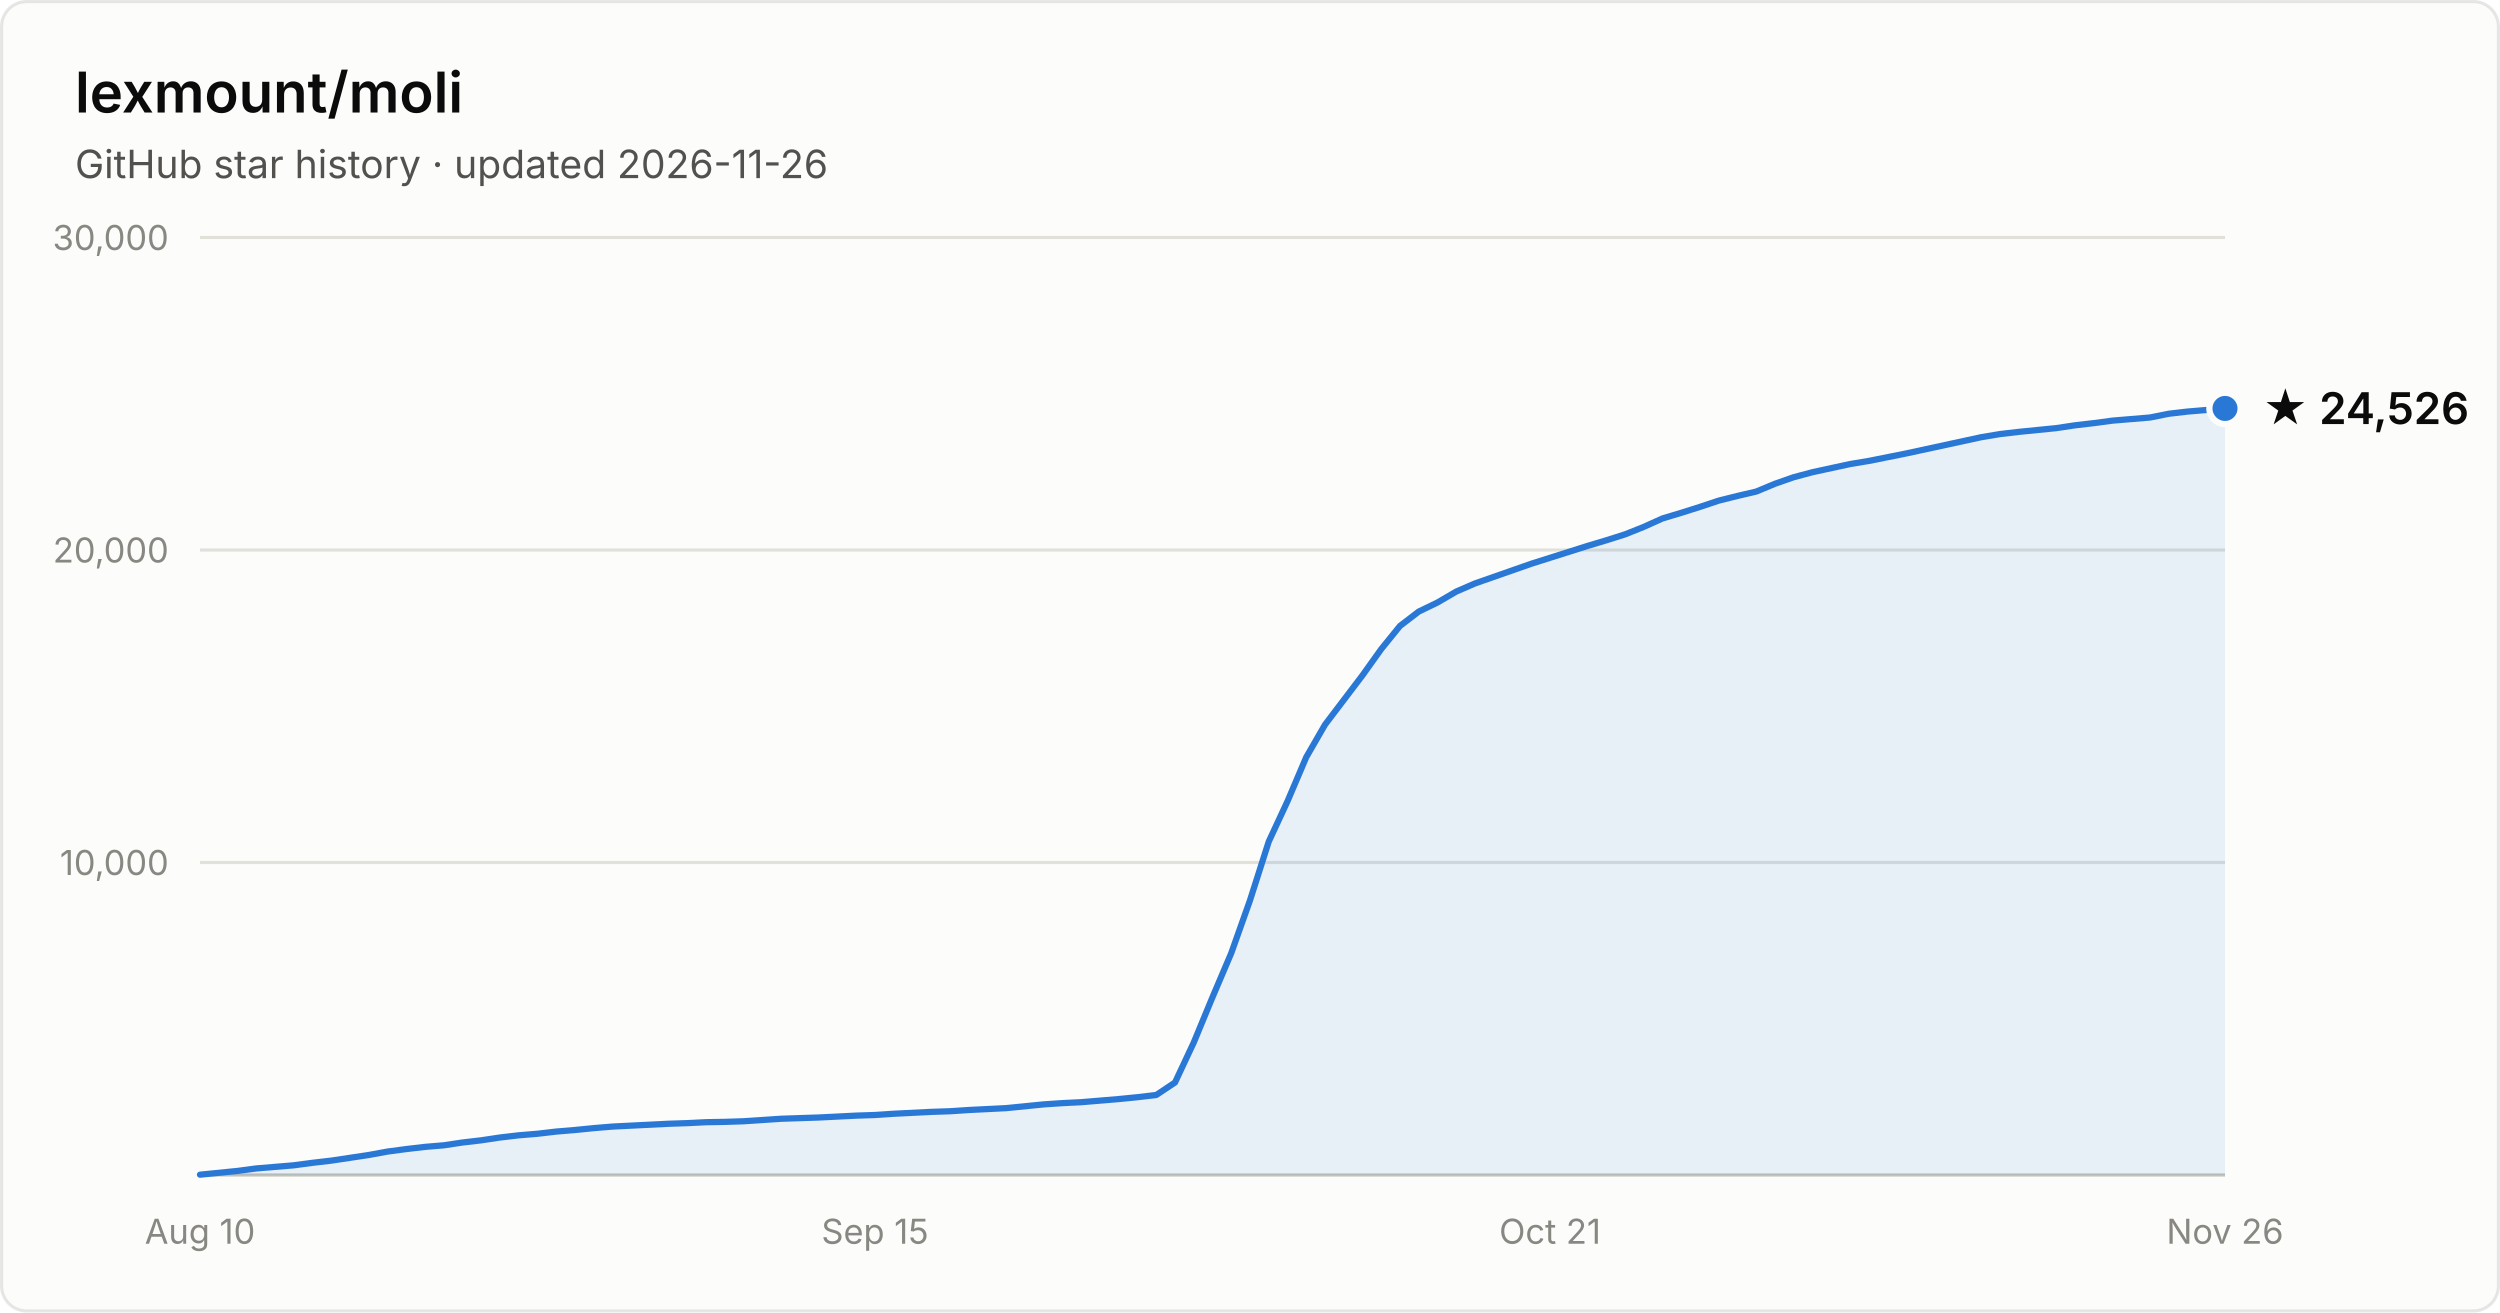
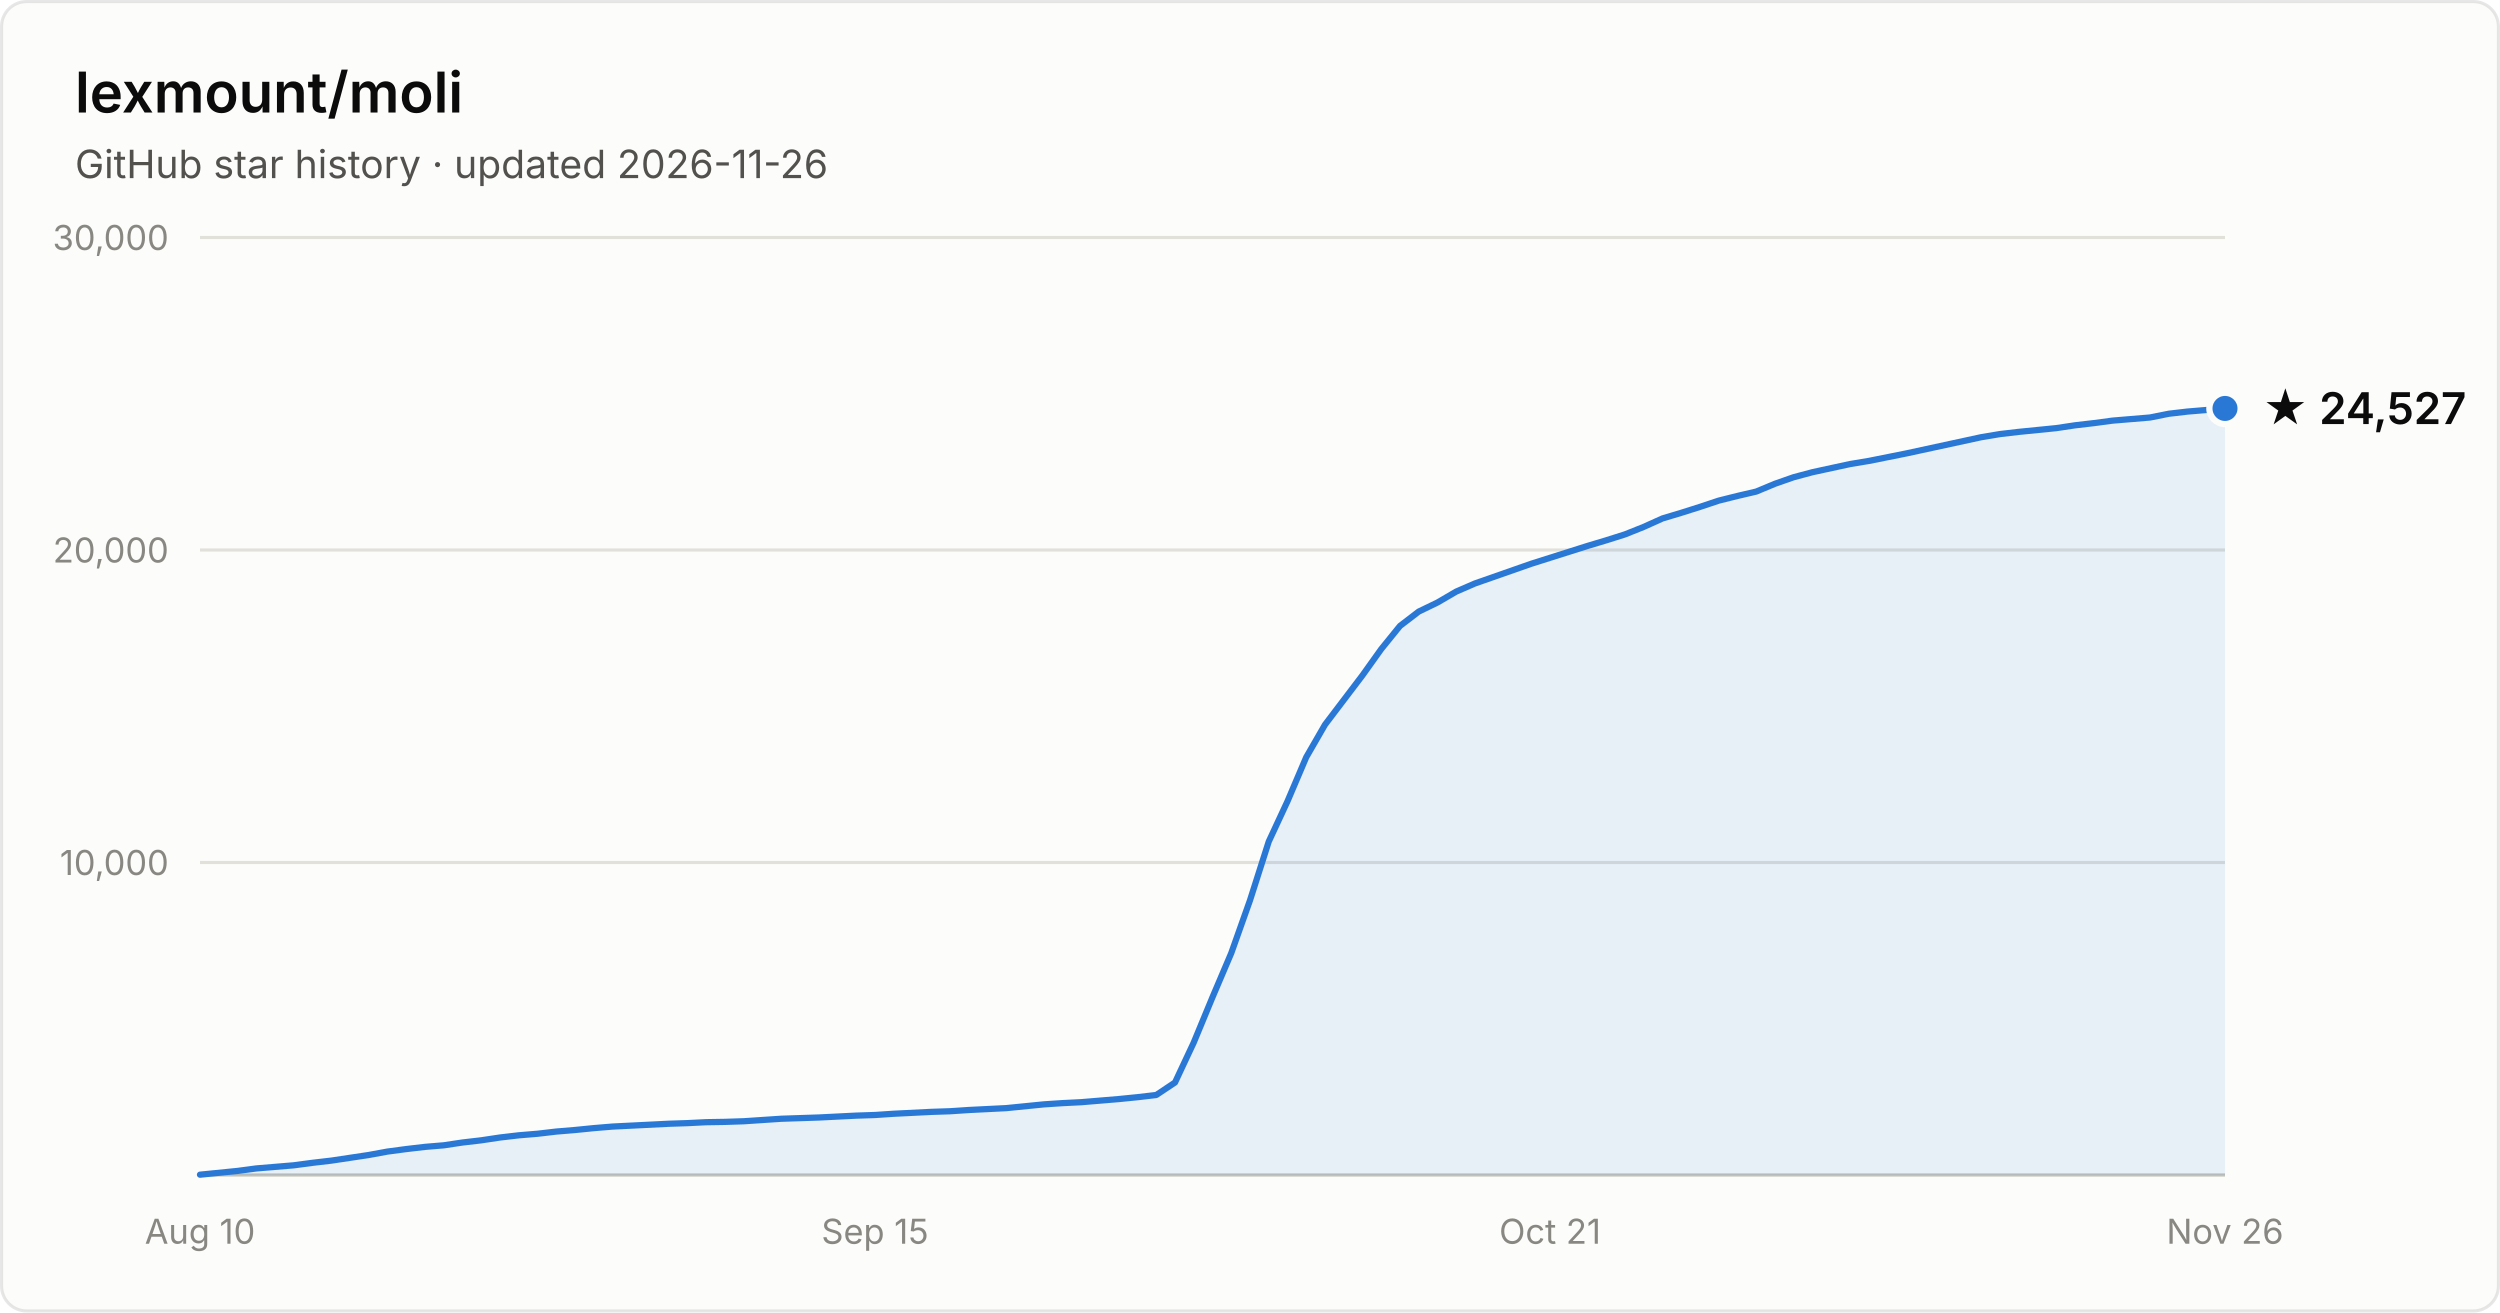
- <svg xmlns="http://www.w3.org/2000/svg" width="800" height="420" viewBox="0 0 800 420" font-family="system-ui, -apple-system, Segoe UI, sans-serif" role="img" aria-label="Star history of lexmount/moli: 24,526 stars as of 2026-11-26">
+ <svg xmlns="http://www.w3.org/2000/svg" width="800" height="420" viewBox="0 0 800 420" font-family="system-ui, -apple-system, Segoe UI, sans-serif" role="img" aria-label="Star history of lexmount/moli: 24,527 stars as of 2026-11-26">
  <rect x="0.5" y="0.5" width="799" height="419" rx="8" fill="#fcfcfb" stroke="rgba(11,11,11,0.10)" />
  <text x="24" y="36" fill="#0b0b0b" font-size="18" font-weight="600">lexmount/moli</text>
  <text x="24" y="57" fill="#52514e" font-size="12.5">GitHub star history · updated 2026-11-26</text>
  <line x1="64" y1="276.0" x2="712" y2="276.0" stroke="#e1e0d9" stroke-width="1" />
  <text x="54" y="280.0" text-anchor="end" fill="#898781" font-size="11" style="font-variant-numeric:tabular-nums">10,000</text>
  <line x1="64" y1="176.0" x2="712" y2="176.0" stroke="#e1e0d9" stroke-width="1" />
  <text x="54" y="180.0" text-anchor="end" fill="#898781" font-size="11" style="font-variant-numeric:tabular-nums">20,000</text>
  <line x1="64" y1="76.0" x2="712" y2="76.0" stroke="#e1e0d9" stroke-width="1" />
  <text x="54" y="80.0" text-anchor="end" fill="#898781" font-size="11" style="font-variant-numeric:tabular-nums">30,000</text>
  <line x1="64" y1="376" x2="712" y2="376" stroke="#c3c2b7" stroke-width="1" />
  <text x="64.0" y="398" text-anchor="middle" fill="#898781" font-size="11" style="font-variant-numeric:tabular-nums">Aug 10</text>
  <text x="280.0" y="398" text-anchor="middle" fill="#898781" font-size="11" style="font-variant-numeric:tabular-nums">Sep 15</text>
  <text x="496.0" y="398" text-anchor="middle" fill="#898781" font-size="11" style="font-variant-numeric:tabular-nums">Oct 21</text>
  <text x="712.0" y="398" text-anchor="middle" fill="#898781" font-size="11" style="font-variant-numeric:tabular-nums">Nov 26</text>
  <path d="M64.0 375.9 L70.0 375.3 L76.0 374.7 L82.0 373.9 L88.0 373.4 L94.0 372.9 L100.0 372.1 L106.0 371.4 L112.0 370.5 L118.0 369.6 L124.0 368.5 L130.0 367.7 L136.0 367.0 L142.0 366.5 L148.0 365.6 L154.0 364.9 L160.0 364.0 L166.0 363.3 L172.0 362.8 L178.0 362.1 L184.0 361.6 L190.0 361.0 L196.0 360.5 L202.0 360.2 L208.0 359.9 L214.0 359.6 L220.0 359.4 L226.0 359.1 L232.0 359.0 L238.0 358.8 L244.0 358.4 L250.0 358.0 L256.0 357.8 L262.0 357.6 L268.0 357.3 L274.0 357.0 L280.0 356.8 L286.0 356.4 L292.0 356.1 L298.0 355.8 L304.0 355.6 L310.0 355.2 L316.0 354.9 L322.0 354.6 L328.0 354.0 L334.0 353.4 L340.0 353.0 L346.0 352.7 L352.0 352.2 L358.0 351.7 L364.0 351.1 L370.0 350.4 L376.0 346.4 L382.0 333.6 L388.0 319.1 L394.0 305.0 L400.0 288.1 L406.0 269.3 L412.0 256.4 L418.0 242.3 L424.0 231.9 L430.0 224.0 L436.0 216.1 L442.0 207.7 L448.0 200.3 L454.0 195.7 L460.0 192.8 L466.0 189.3 L472.0 186.7 L478.0 184.6 L484.0 182.5 L490.0 180.4 L496.0 178.5 L502.0 176.6 L508.0 174.7 L514.0 172.9 L520.0 171.0 L526.0 168.6 L532.0 165.9 L538.0 164.1 L544.0 162.2 L550.0 160.2 L556.0 158.7 L562.0 157.3 L568.0 154.8 L574.0 152.7 L580.0 151.1 L586.0 149.8 L592.0 148.5 L598.0 147.5 L604.0 146.3 L610.0 145.1 L616.0 143.8 L622.0 142.5 L628.0 141.2 L634.0 139.9 L640.0 138.9 L646.0 138.2 L652.0 137.6 L658.0 137.0 L664.0 136.1 L670.0 135.4 L676.0 134.6 L682.0 134.1 L688.0 133.6 L694.0 132.4 L700.0 131.7 L706.0 131.2 L712.0 130.7 L712.0 376 L64.0 376 Z" fill="#2a78d6" fill-opacity="0.1" />
  <path d="M64.0 375.9 L70.0 375.3 L76.0 374.7 L82.0 373.9 L88.0 373.4 L94.0 372.9 L100.0 372.1 L106.0 371.4 L112.0 370.5 L118.0 369.6 L124.0 368.5 L130.0 367.7 L136.0 367.0 L142.0 366.5 L148.0 365.6 L154.0 364.9 L160.0 364.0 L166.0 363.3 L172.0 362.8 L178.0 362.1 L184.0 361.6 L190.0 361.0 L196.0 360.5 L202.0 360.2 L208.0 359.9 L214.0 359.6 L220.0 359.4 L226.0 359.1 L232.0 359.0 L238.0 358.8 L244.0 358.4 L250.0 358.0 L256.0 357.8 L262.0 357.6 L268.0 357.3 L274.0 357.0 L280.0 356.8 L286.0 356.4 L292.0 356.1 L298.0 355.8 L304.0 355.6 L310.0 355.2 L316.0 354.9 L322.0 354.6 L328.0 354.0 L334.0 353.4 L340.0 353.0 L346.0 352.7 L352.0 352.2 L358.0 351.7 L364.0 351.1 L370.0 350.4 L376.0 346.4 L382.0 333.6 L388.0 319.1 L394.0 305.0 L400.0 288.1 L406.0 269.3 L412.0 256.4 L418.0 242.3 L424.0 231.9 L430.0 224.0 L436.0 216.1 L442.0 207.7 L448.0 200.3 L454.0 195.7 L460.0 192.8 L466.0 189.3 L472.0 186.7 L478.0 184.6 L484.0 182.5 L490.0 180.4 L496.0 178.5 L502.0 176.6 L508.0 174.7 L514.0 172.9 L520.0 171.0 L526.0 168.6 L532.0 165.9 L538.0 164.1 L544.0 162.2 L550.0 160.2 L556.0 158.7 L562.0 157.3 L568.0 154.8 L574.0 152.7 L580.0 151.1 L586.0 149.8 L592.0 148.5 L598.0 147.5 L604.0 146.3 L610.0 145.1 L616.0 143.8 L622.0 142.5 L628.0 141.2 L634.0 139.9 L640.0 138.9 L646.0 138.2 L652.0 137.6 L658.0 137.0 L664.0 136.1 L670.0 135.4 L676.0 134.6 L682.0 134.1 L688.0 133.6 L694.0 132.4 L700.0 131.7 L706.0 131.2 L712.0 130.7" fill="none" stroke="#2a78d6" stroke-width="2" stroke-linejoin="round" stroke-linecap="round" />
  <circle cx="712.0" cy="130.7" r="5" fill="#2a78d6" stroke="#fcfcfb" stroke-width="2" />
-   <text x="724.0" y="135.7" fill="#0b0b0b" font-size="14" font-weight="600">★ 24,526</text>
+   <text x="724.0" y="135.7" fill="#0b0b0b" font-size="14" font-weight="600">★ 24,527</text>
</svg>
